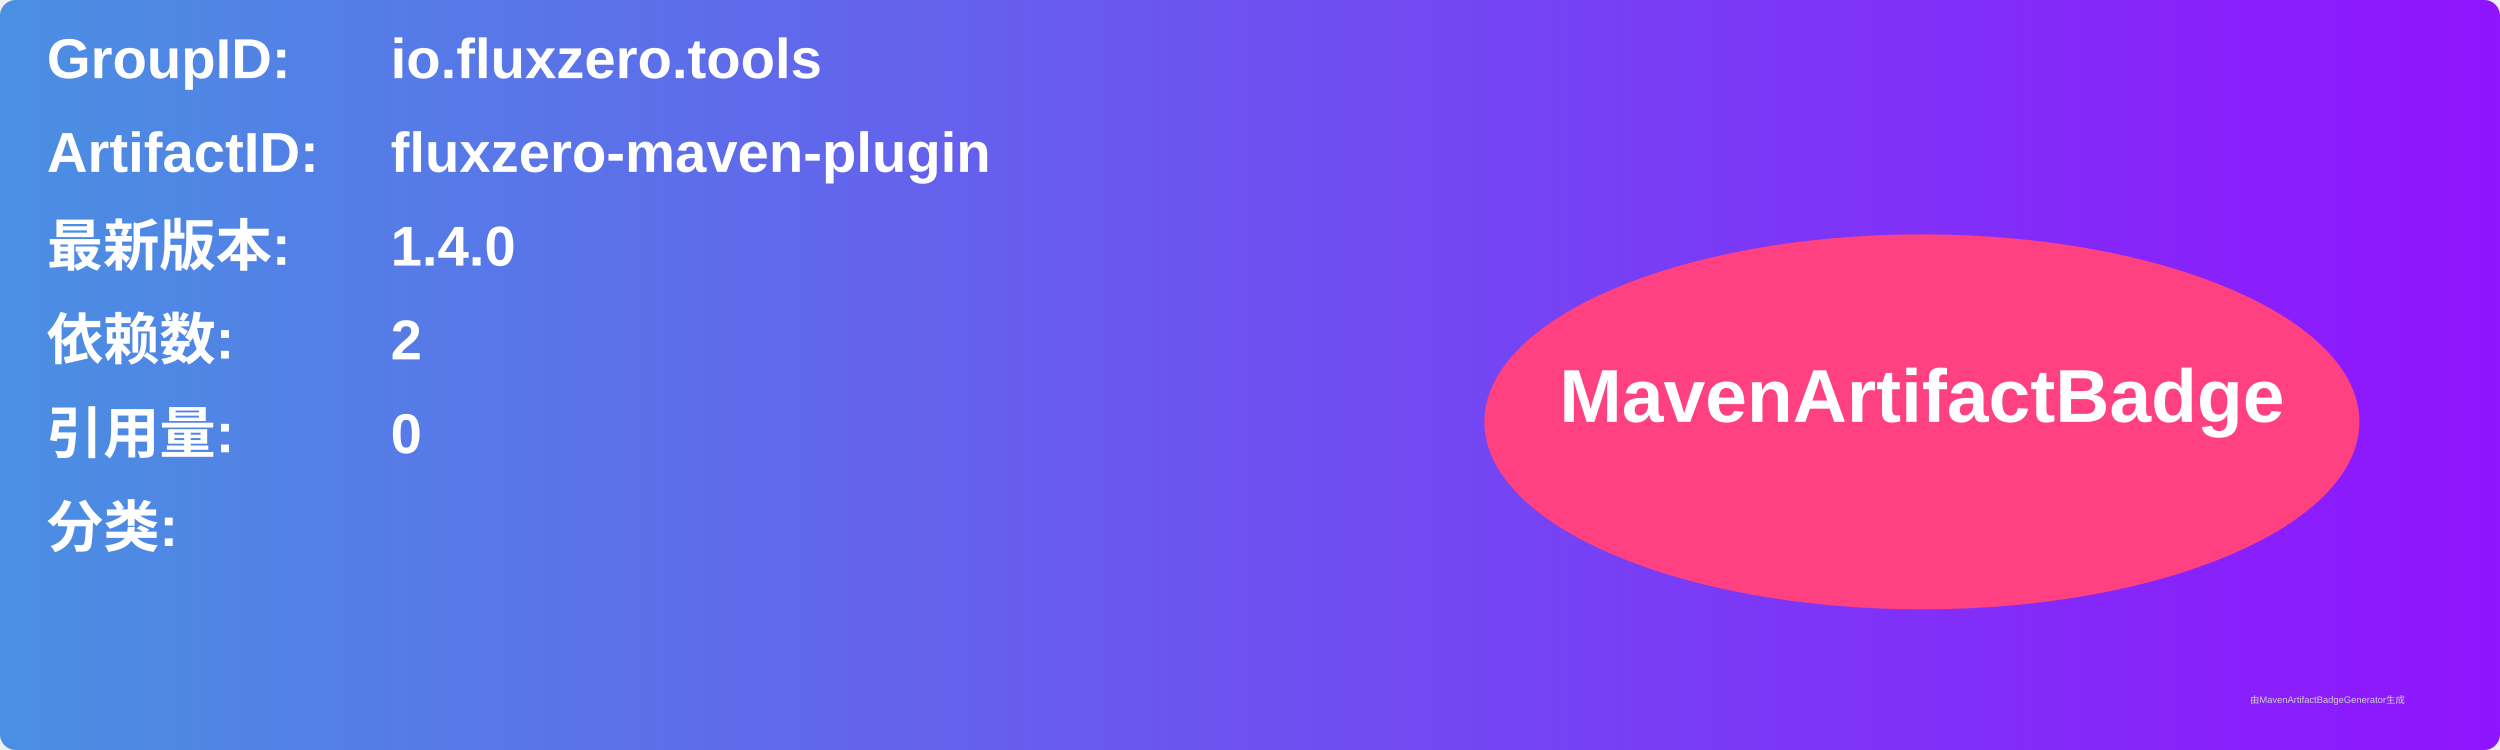
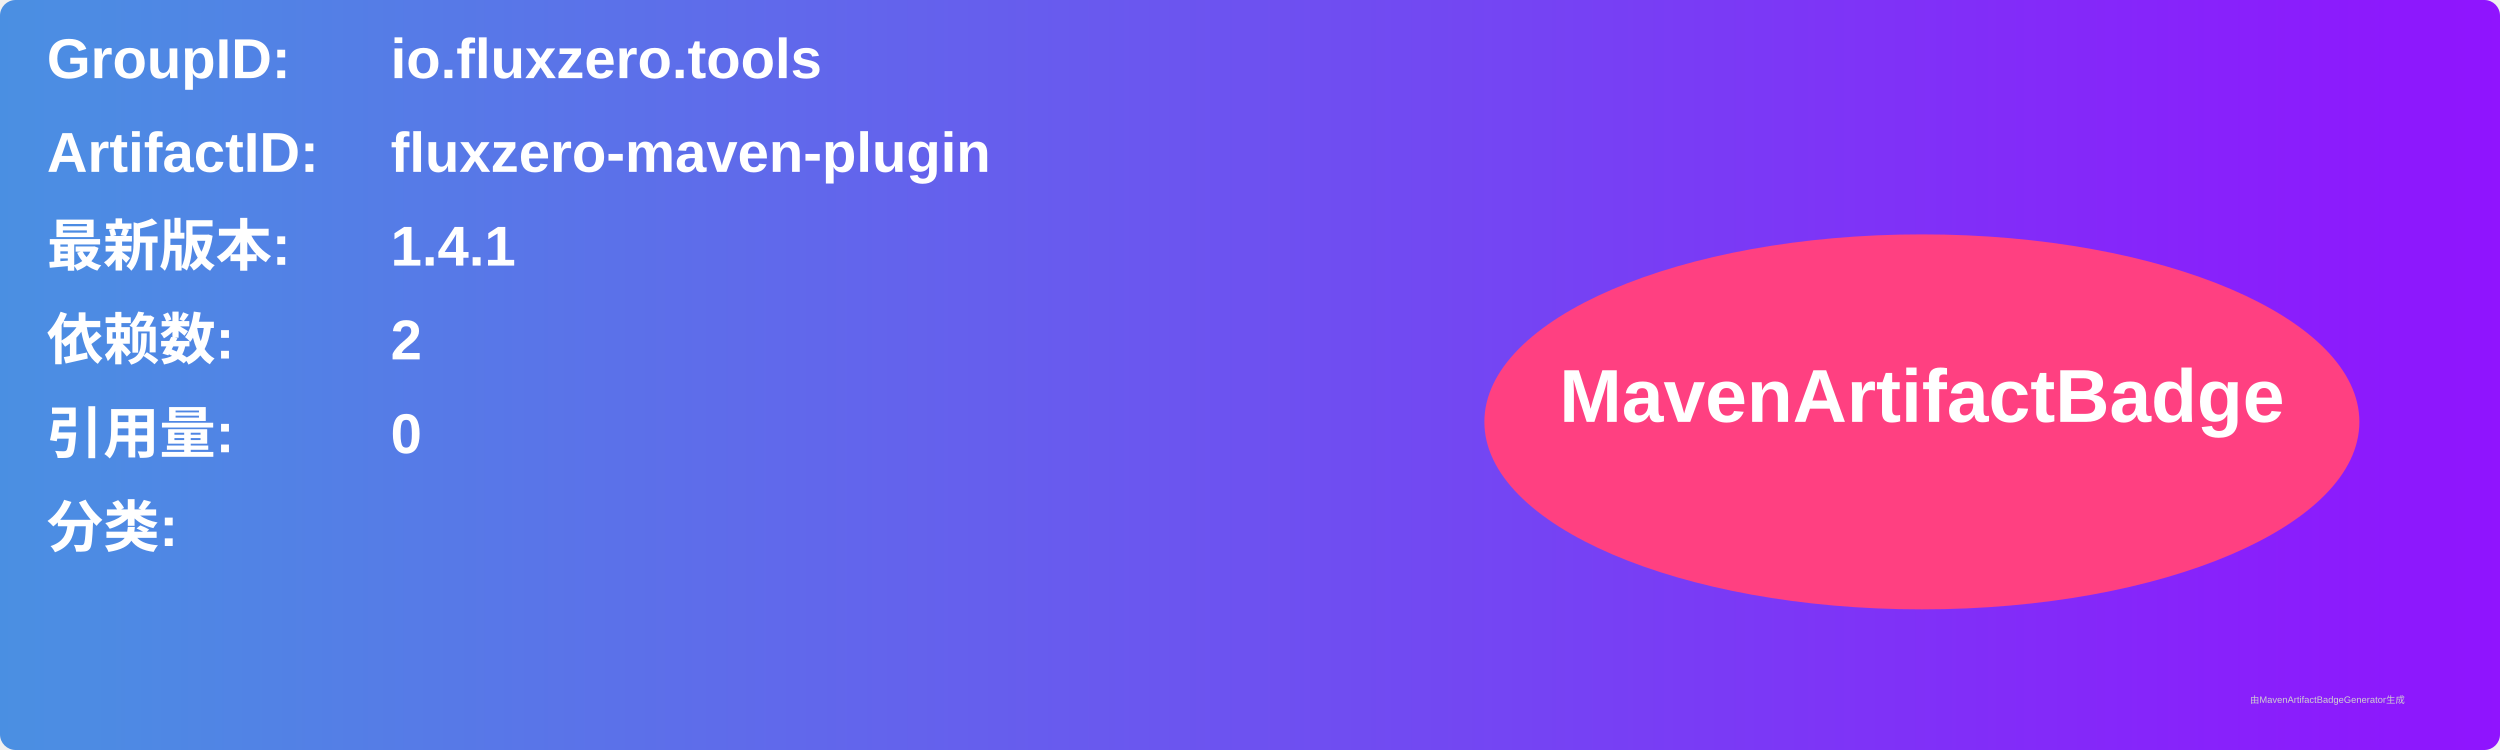
<svg xmlns="http://www.w3.org/2000/svg" width="800" height="240" viewBox="0 0 800 240">
  <linearGradient id="grad" x1="0%" y1="0%" x2="100%" y2="0%">
    <stop offset="0%" stop-color="#4a90e2" />
    <stop offset="100%" stop-color="#9013fe" />
  </linearGradient>
  <rect width="100%" height="100%" rx="5" ry="5" fill="url(#grad)" />
  <g transform="translate(15, 15)">
    <text x="0" y="10" font-family="Arial" font-size="18" fill="white" font-weight="bold" width="260">GroupID:</text>
    <text x="110" y="10" font-family="Arial" font-size="18" fill="white" font-weight="bold" width="460">io.fluxzero.tools</text>
    <text x="0" y="40" font-family="Arial" font-size="18" fill="white" font-weight="bold" width="260">ArtifactID:</text>
    <text x="110" y="40" font-family="Arial" font-size="18" fill="white" font-weight="bold" width="460">fluxzero-maven-plugin</text>
    <text x="0" y="70" font-family="Arial" font-size="18" fill="white" font-weight="bold">最新版本:</text>
    <text x="110" y="70" font-family="Arial" font-size="18" fill="white" font-weight="bold">
-       <tspan font-weight="bold">1.4.0</tspan>
+       <tspan font-weight="bold">1.4.1</tspan>
    </text>
    <text x="0" y="100" font-family="Arial" font-size="18" fill="white" font-weight="bold">依赖数: </text>
    <text x="110" y="100" font-family="Arial" font-size="18" fill="white">
      <tspan font-weight="bold">2</tspan>
    </text>
    <text x="0" y="130" font-family="Arial" font-size="18" fill="white" font-weight="bold">引用量: </text>
    <text x="110" y="130" font-family="Arial" font-size="18" fill="white">
      <tspan font-weight="bold">0</tspan>
    </text>
    <text x="0" y="160" font-family="Arial" font-size="18" fill="white" font-weight="bold">分类:</text>
    <text x="10" y="190" font-family="Arial" font-size="10" fill="white">
      <tspan font-weight="bold" />
    </text>
    <ellipse cx="600" cy="120" rx="140" ry="60" fill="#ff4081" />
    <text x="600" y="120" text-anchor="middle" font-family="Arial" font-size="24" fill="white" font-weight="bold">MavenArtifactBadge</text>
  </g>
  <text x="720" y="225" font-family="Arial" font-size="3" fill="#d0d0d0">由MavenArtifactBadgeGenerator生成</text>
</svg>
